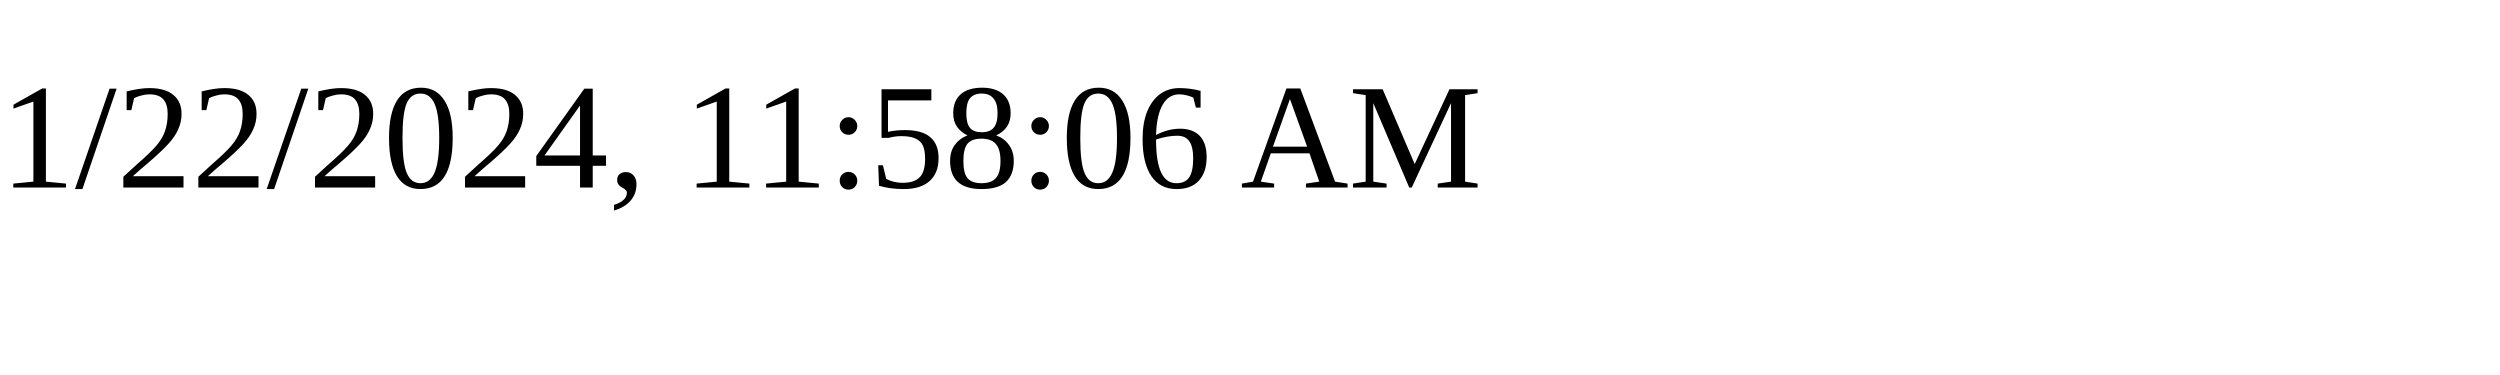
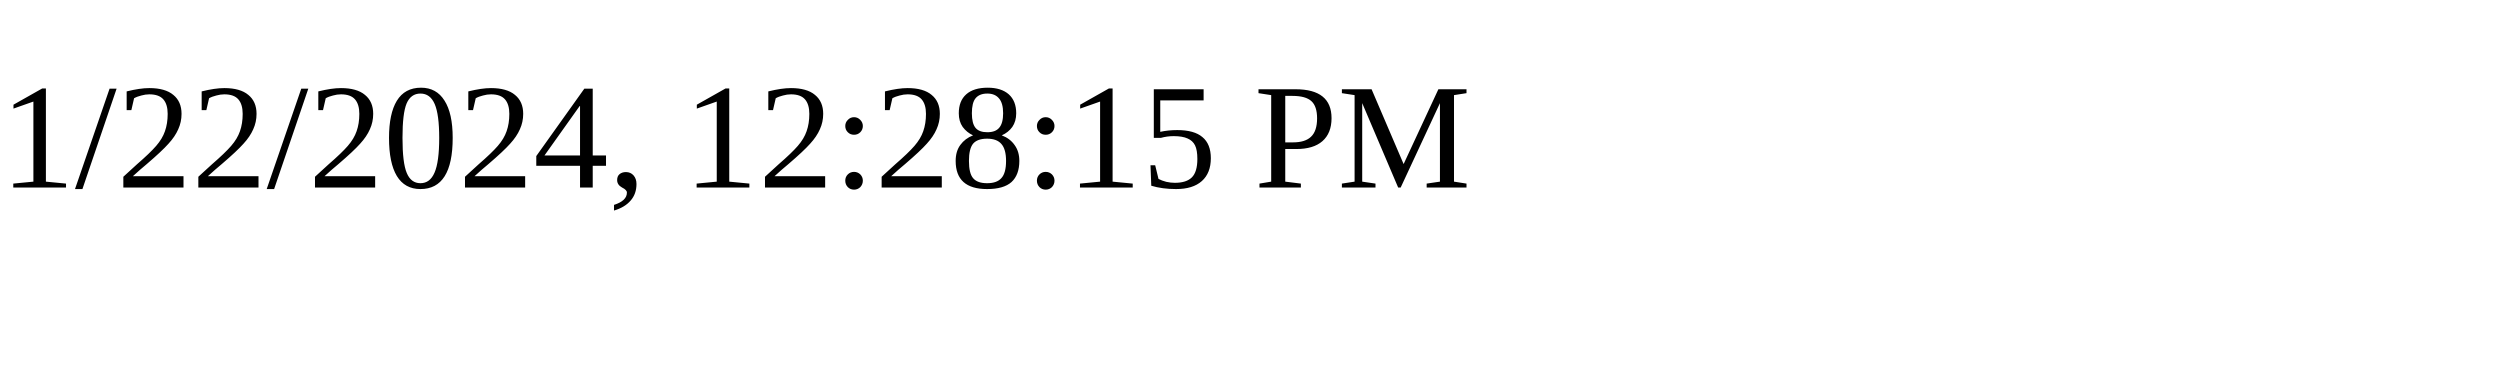
<svg xmlns="http://www.w3.org/2000/svg" height="30" width="200">
-   <text x="0" y="15">1/22/2024, 11:58:06 AM</text>
+   <text x="0" y="15">1/22/2024, 12:28:15 PM</text>
</svg>
